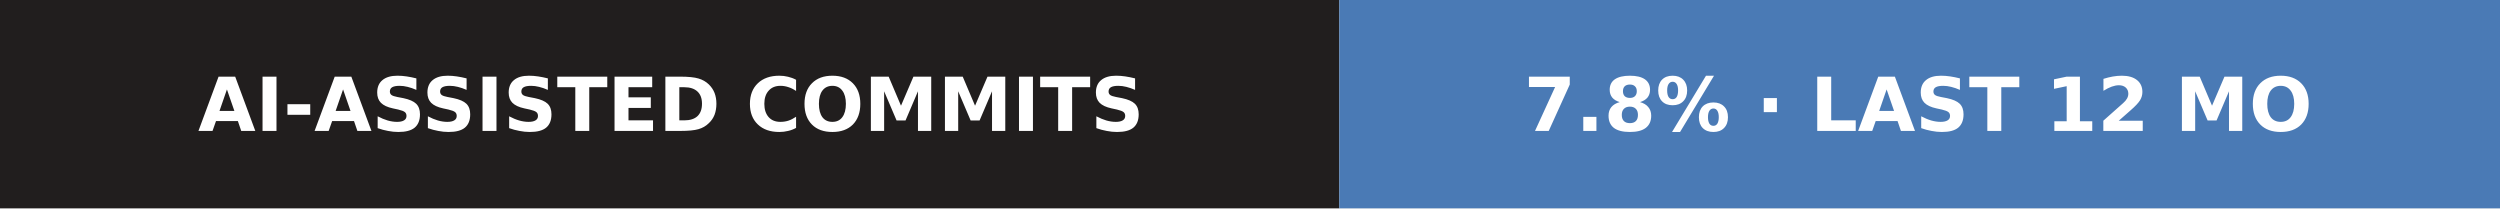
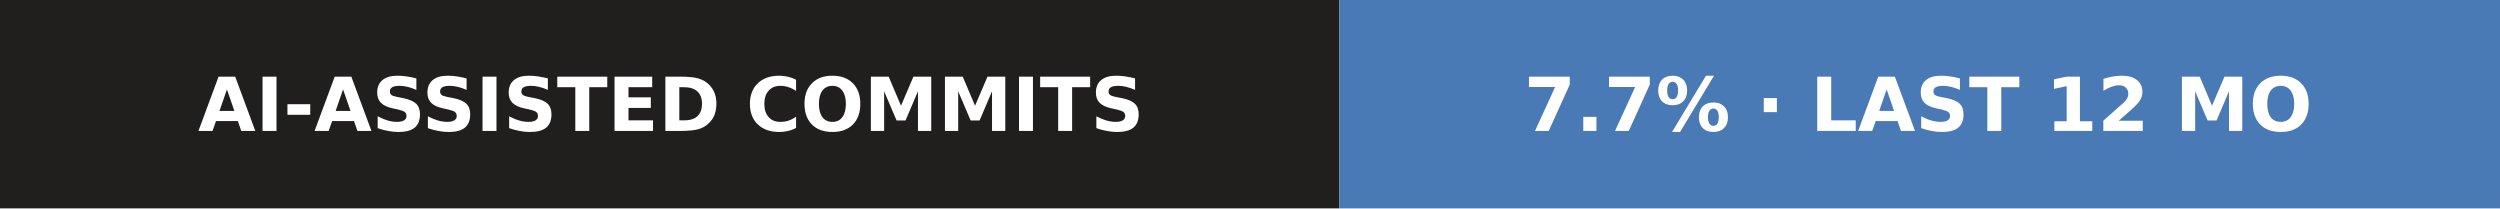
- <svg xmlns="http://www.w3.org/2000/svg" width="336" height="28" role="img" aria-label="AI-assisted commits: 7.8% · last 12 mo">
+ <svg xmlns="http://www.w3.org/2000/svg" width="336" height="28" role="img" aria-label="AI-assisted commits: 7.7% · last 12 mo">
  <g>
    <rect x="0" width="180" height="28" fill="#211e1e" />
    <rect x="180" width="156" height="28" fill="#4a7ab5" />
  </g>
  <g text-anchor="middle" font-family="Verdana,Geneva,DejaVu Sans,sans-serif" font-size="10" font-weight="bold" text-rendering="geometricPrecision">
    <text x="90.2" y="17.6" fill="#fff" textLength="156.5">AI-ASSISTED COMMITS</text>
-     <text x="257.8" y="17.6" fill="#fff" textLength="130.5">7.8% · LAST 12 MO</text>
+     <text x="257.8" y="17.6" fill="#fff" textLength="130.5">7.7% · LAST 12 MO</text>
  </g>
</svg>
